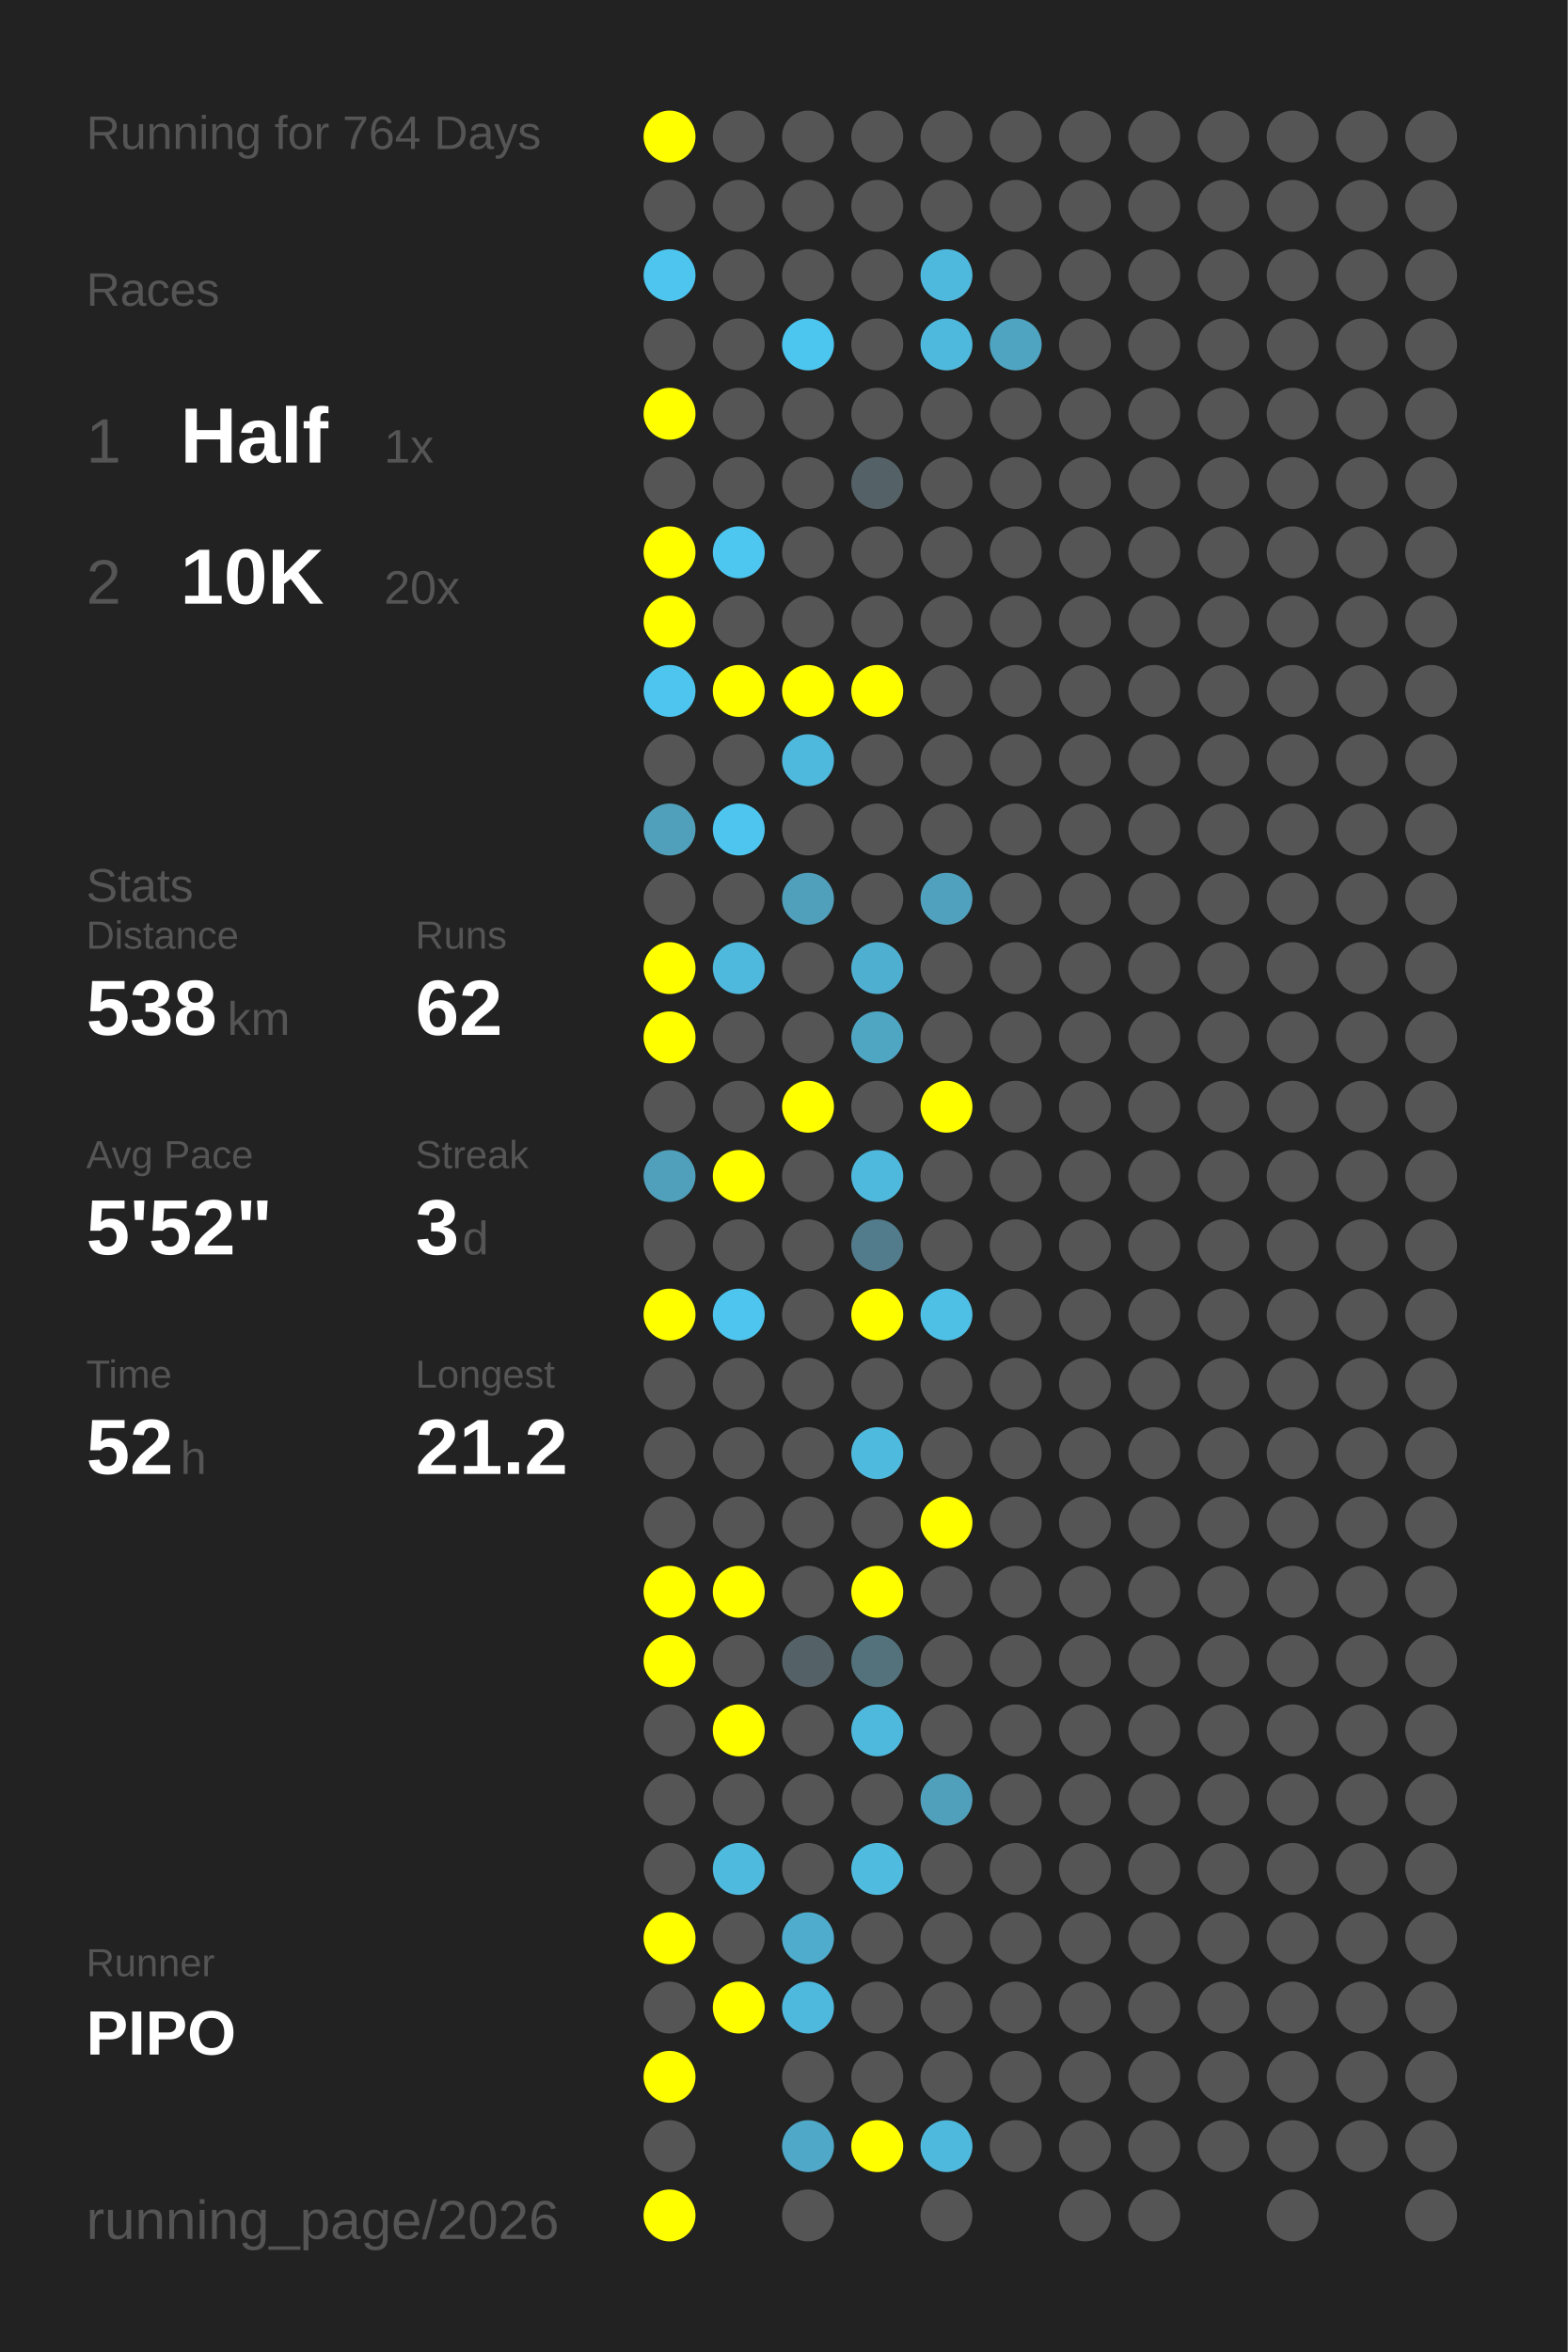
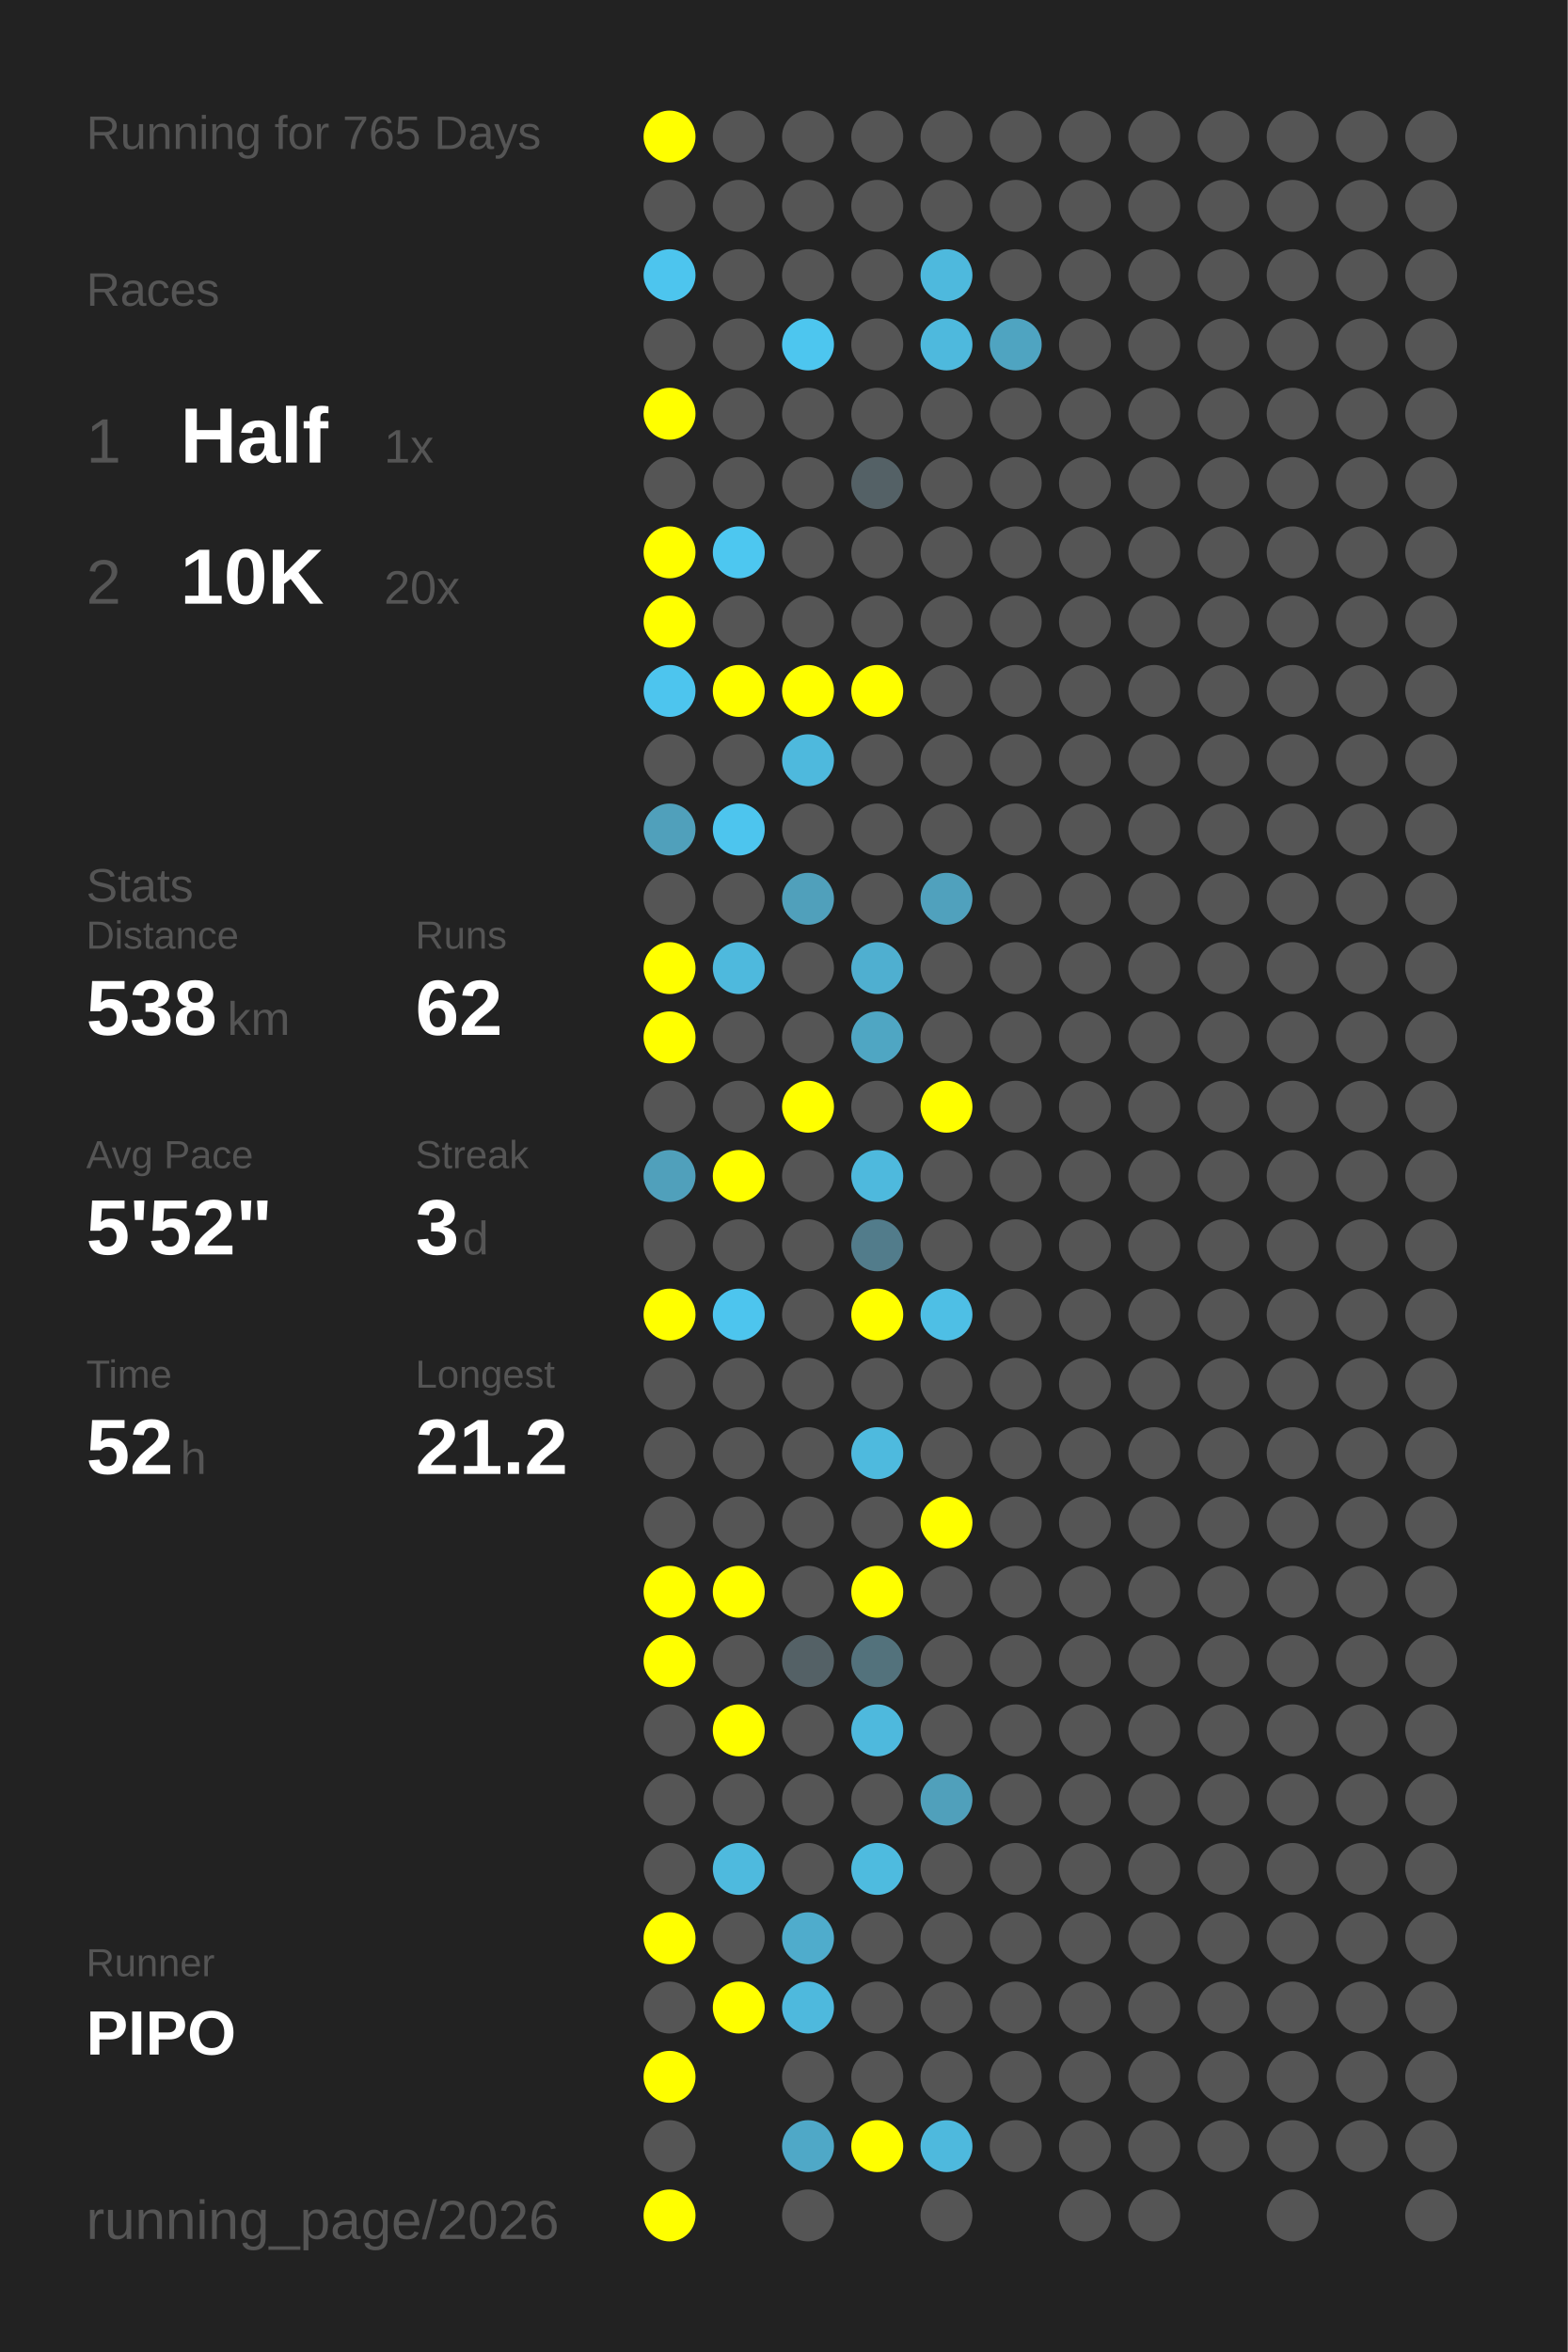
<svg xmlns="http://www.w3.org/2000/svg" baseProfile="full" height="300mm" version="1.1" viewBox="0,0,200,300" width="200mm">
  <defs />
  <rect fill="#222222" height="300" width="200" x="0" y="0" />
-   <text fill="#555555" style="font-size:6px; font-family:Arial;" x="11" y="19">Running for 764 Days</text>
+   <text fill="#555555" style="font-size:6px; font-family:Arial;" x="11" y="19">Running for 765 Days</text>
  <text fill="#555555" style="font-size:6px; font-family:Arial;" x="11" y="39">Races</text>
  <text fill="#555555" style="font-size:8px; font-family:Arial;" x="11" y="59">1</text>
  <text fill="#FFFFFF" style="font-size:10px; font-family:Arial; font-weight:bold;" x="23" y="59">Half</text>
  <text fill="#555555" style="font-size:6px; font-family:Arial;" x="49" y="59">1x</text>
  <text fill="#555555" style="font-size:8px; font-family:Arial;" x="11" y="77">2</text>
  <text fill="#FFFFFF" style="font-size:10px; font-family:Arial; font-weight:bold;" x="23" y="77">10K</text>
  <text fill="#555555" style="font-size:6px; font-family:Arial;" x="49" y="77">20x</text>
  <text fill="#555555" style="font-size:6px; font-family:Arial;" x="11" y="115">Stats</text>
  <text fill="#555555" style="font-size:5px; font-family:Arial;" x="11" y="121">Distance</text>
  <text fill="#FFFFFF" style="font-size:10px; font-family:Arial; font-weight:bold;" x="11" y="132">538</text>
  <text fill="#555555" style="font-size:6px; font-family:Arial;" x="29" y="132">km</text>
  <text fill="#555555" style="font-size:5px; font-family:Arial;" x="53" y="121">Runs</text>
  <text fill="#FFFFFF" style="font-size:10px; font-family:Arial; font-weight:bold;" x="53" y="132">62</text>
  <text fill="#555555" style="font-size:5px; font-family:Arial;" x="11" y="149">Avg Pace</text>
  <text fill="#FFFFFF" style="font-size:10px; font-family:Arial; font-weight:bold;" x="11" y="160">5'52"</text>
  <text fill="#555555" style="font-size:5px; font-family:Arial;" x="53" y="149">Streak</text>
  <text fill="#FFFFFF" style="font-size:10px; font-family:Arial; font-weight:bold;" x="53" y="160">3</text>
  <text fill="#555555" style="font-size:6px; font-family:Arial;" x="59" y="160">d</text>
  <text fill="#555555" style="font-size:5px; font-family:Arial;" x="11" y="177">Time</text>
  <text fill="#FFFFFF" style="font-size:10px; font-family:Arial; font-weight:bold;" x="11" y="188">52</text>
  <text fill="#555555" style="font-size:6px; font-family:Arial;" x="23" y="188">h</text>
  <text fill="#555555" style="font-size:5px; font-family:Arial;" x="53" y="177">Longest</text>
  <text fill="#FFFFFF" style="font-size:10px; font-family:Arial; font-weight:bold;" x="53" y="188">21.2</text>
  <text fill="#555555" style="font-size:5px; font-family:Arial;" x="11" y="252.065">Runner</text>
  <text fill="#FFFFFF" style="font-size:8px; font-family:Arial; font-weight:bold;" x="11" y="262.065">PIPO</text>
  <text fill="#555555" style="font-size:7px; font-family:Arial;" x="11" y="285.581">running_page/2026</text>
  <circle cx="85.417" cy="17.419" fill="#FFFF00" r="3.312" />
  <circle cx="85.417" cy="26.258" fill="#555555" r="3.312" />
  <circle cx="85.417" cy="35.097" fill="#4dc5ee" r="3.312" />
  <circle cx="85.417" cy="43.935" fill="#555555" r="3.312" />
  <circle cx="85.417" cy="52.774" fill="#FFFF00" r="3.312" />
  <circle cx="85.417" cy="61.613" fill="#555555" r="3.312" />
  <circle cx="85.417" cy="70.452" fill="#FFFF00" r="3.312" />
  <circle cx="85.417" cy="79.29" fill="#FFFF00" r="3.312" />
  <circle cx="85.417" cy="88.129" fill="#4dc5ee" r="3.312" />
  <circle cx="85.417" cy="96.968" fill="#555555" r="3.312" />
  <circle cx="85.417" cy="105.806" fill="#50a0bb" r="3.312" />
  <circle cx="85.417" cy="114.645" fill="#555555" r="3.312" />
  <circle cx="85.417" cy="123.484" fill="#FFFF00" r="3.312" />
  <circle cx="85.417" cy="132.323" fill="#FFFF00" r="3.312" />
  <circle cx="85.417" cy="141.161" fill="#555555" r="3.312" />
  <circle cx="85.417" cy="150" fill="#50a0bb" r="3.312" />
  <circle cx="85.417" cy="158.839" fill="#555555" r="3.312" />
  <circle cx="85.417" cy="167.677" fill="#FFFF00" r="3.312" />
  <circle cx="85.417" cy="176.516" fill="#555555" r="3.312" />
  <circle cx="85.417" cy="185.355" fill="#555555" r="3.312" />
  <circle cx="85.417" cy="194.194" fill="#555555" r="3.312" />
  <circle cx="85.417" cy="203.032" fill="#FFFF00" r="3.312" />
  <circle cx="85.417" cy="211.871" fill="#FFFF00" r="3.312" />
  <circle cx="85.417" cy="220.71" fill="#555555" r="3.312" />
  <circle cx="85.417" cy="229.548" fill="#555555" r="3.312" />
  <circle cx="85.417" cy="238.387" fill="#555555" r="3.312" />
  <circle cx="85.417" cy="247.226" fill="#FFFF00" r="3.312" />
  <circle cx="85.417" cy="256.065" fill="#555555" r="3.312" />
  <circle cx="85.417" cy="264.903" fill="#FFFF00" r="3.312" />
  <circle cx="85.417" cy="273.742" fill="#555555" r="3.312" />
  <circle cx="85.417" cy="282.581" fill="#FFFF00" r="3.312" />
  <circle cx="94.25" cy="17.419" fill="#555555" r="3.312" />
  <circle cx="94.25" cy="26.258" fill="#555555" r="3.312" />
  <circle cx="94.25" cy="35.097" fill="#555555" r="3.312" />
  <circle cx="94.25" cy="43.935" fill="#555555" r="3.312" />
  <circle cx="94.25" cy="52.774" fill="#555555" r="3.312" />
  <circle cx="94.25" cy="61.613" fill="#555555" r="3.312" />
  <circle cx="94.25" cy="70.452" fill="#4dc7f0" r="3.312" />
  <circle cx="94.25" cy="79.29" fill="#555555" r="3.312" />
  <circle cx="94.25" cy="88.129" fill="#FFFF00" r="3.312" />
  <circle cx="94.25" cy="96.968" fill="#555555" r="3.312" />
  <circle cx="94.25" cy="105.806" fill="#4dc5ee" r="3.312" />
  <circle cx="94.25" cy="114.645" fill="#555555" r="3.312" />
  <circle cx="94.25" cy="123.484" fill="#4eb9dd" r="3.312" />
  <circle cx="94.25" cy="132.323" fill="#555555" r="3.312" />
  <circle cx="94.25" cy="141.161" fill="#555555" r="3.312" />
  <circle cx="94.25" cy="150" fill="#FFFF00" r="3.312" />
  <circle cx="94.25" cy="158.839" fill="#555555" r="3.312" />
  <circle cx="94.25" cy="167.677" fill="#4dc5ee" r="3.312" />
  <circle cx="94.25" cy="176.516" fill="#555555" r="3.312" />
  <circle cx="94.25" cy="185.355" fill="#555555" r="3.312" />
  <circle cx="94.25" cy="194.194" fill="#555555" r="3.312" />
  <circle cx="94.25" cy="203.032" fill="#FFFF00" r="3.312" />
  <circle cx="94.25" cy="211.871" fill="#555555" r="3.312" />
  <circle cx="94.25" cy="220.71" fill="#FFFF00" r="3.312" />
  <circle cx="94.25" cy="229.548" fill="#555555" r="3.312" />
  <circle cx="94.25" cy="238.387" fill="#4ebade" r="3.312" />
  <circle cx="94.25" cy="247.226" fill="#555555" r="3.312" />
  <circle cx="94.25" cy="256.065" fill="#FFFF00" r="3.312" />
  <circle cx="103.083" cy="17.419" fill="#555555" r="3.312" />
  <circle cx="103.083" cy="26.258" fill="#555555" r="3.312" />
  <circle cx="103.083" cy="35.097" fill="#555555" r="3.312" />
  <circle cx="103.083" cy="43.935" fill="#4dc6ef" r="3.312" />
  <circle cx="103.083" cy="52.774" fill="#555555" r="3.312" />
  <circle cx="103.083" cy="61.613" fill="#555555" r="3.312" />
  <circle cx="103.083" cy="70.452" fill="#555555" r="3.312" />
  <circle cx="103.083" cy="79.29" fill="#555555" r="3.312" />
  <circle cx="103.083" cy="88.129" fill="#FFFF00" r="3.312" />
  <circle cx="103.083" cy="96.968" fill="#4eb9dd" r="3.312" />
  <circle cx="103.083" cy="105.806" fill="#555555" r="3.312" />
  <circle cx="103.083" cy="114.645" fill="#50a0bb" r="3.312" />
  <circle cx="103.083" cy="123.484" fill="#555555" r="3.312" />
  <circle cx="103.083" cy="132.323" fill="#555555" r="3.312" />
  <circle cx="103.083" cy="141.161" fill="#FFFF00" r="3.312" />
  <circle cx="103.083" cy="150" fill="#555555" r="3.312" />
  <circle cx="103.083" cy="158.839" fill="#555555" r="3.312" />
  <circle cx="103.083" cy="167.677" fill="#555555" r="3.312" />
  <circle cx="103.083" cy="176.516" fill="#555555" r="3.312" />
  <circle cx="103.083" cy="185.355" fill="#555555" r="3.312" />
  <circle cx="103.083" cy="194.194" fill="#555555" r="3.312" />
  <circle cx="103.083" cy="203.032" fill="#555555" r="3.312" />
  <circle cx="103.083" cy="211.871" fill="#546166" r="3.312" />
  <circle cx="103.083" cy="220.71" fill="#555555" r="3.312" />
  <circle cx="103.083" cy="229.548" fill="#555555" r="3.312" />
  <circle cx="103.083" cy="238.387" fill="#555555" r="3.312" />
  <circle cx="103.083" cy="247.226" fill="#4faccc" r="3.312" />
  <circle cx="103.083" cy="256.065" fill="#4eb9dd" r="3.312" />
  <circle cx="103.083" cy="264.903" fill="#555555" r="3.312" />
  <circle cx="103.083" cy="273.742" fill="#4fa8c7" r="3.312" />
  <circle cx="103.083" cy="282.581" fill="#555555" r="3.312" />
  <circle cx="111.917" cy="17.419" fill="#555555" r="3.312" />
  <circle cx="111.917" cy="26.258" fill="#555555" r="3.312" />
  <circle cx="111.917" cy="35.097" fill="#555555" r="3.312" />
  <circle cx="111.917" cy="43.935" fill="#555555" r="3.312" />
  <circle cx="111.917" cy="52.774" fill="#555555" r="3.312" />
  <circle cx="111.917" cy="61.613" fill="#546166" r="3.312" />
  <circle cx="111.917" cy="70.452" fill="#555555" r="3.312" />
  <circle cx="111.917" cy="79.29" fill="#555555" r="3.312" />
  <circle cx="111.917" cy="88.129" fill="#FFFF00" r="3.312" />
  <circle cx="111.917" cy="96.968" fill="#555555" r="3.312" />
  <circle cx="111.917" cy="105.806" fill="#555555" r="3.312" />
  <circle cx="111.917" cy="114.645" fill="#555555" r="3.312" />
  <circle cx="111.917" cy="123.484" fill="#4fafd0" r="3.312" />
  <circle cx="111.917" cy="132.323" fill="#4fa6c3" r="3.312" />
  <circle cx="111.917" cy="141.161" fill="#555555" r="3.312" />
  <circle cx="111.917" cy="150" fill="#4eb9dd" r="3.312" />
  <circle cx="111.917" cy="158.839" fill="#527c8b" r="3.312" />
  <circle cx="111.917" cy="167.677" fill="#FFFF00" r="3.312" />
  <circle cx="111.917" cy="176.516" fill="#555555" r="3.312" />
  <circle cx="111.917" cy="185.355" fill="#4ebade" r="3.312" />
  <circle cx="111.917" cy="194.194" fill="#555555" r="3.312" />
  <circle cx="111.917" cy="203.032" fill="#FFFF00" r="3.312" />
  <circle cx="111.917" cy="211.871" fill="#53727c" r="3.312" />
  <circle cx="111.917" cy="220.71" fill="#4eb9dd" r="3.312" />
  <circle cx="111.917" cy="229.548" fill="#555555" r="3.312" />
  <circle cx="111.917" cy="238.387" fill="#4ebbdf" r="3.312" />
  <circle cx="111.917" cy="247.226" fill="#555555" r="3.312" />
  <circle cx="111.917" cy="256.065" fill="#555555" r="3.312" />
  <circle cx="111.917" cy="264.903" fill="#555555" r="3.312" />
  <circle cx="111.917" cy="273.742" fill="#FFFF00" r="3.312" />
  <circle cx="120.75" cy="17.419" fill="#555555" r="3.312" />
  <circle cx="120.75" cy="26.258" fill="#555555" r="3.312" />
  <circle cx="120.75" cy="35.097" fill="#4eb9dd" r="3.312" />
  <circle cx="120.75" cy="43.935" fill="#4eb9dd" r="3.312" />
  <circle cx="120.75" cy="52.774" fill="#555555" r="3.312" />
  <circle cx="120.75" cy="61.613" fill="#555555" r="3.312" />
  <circle cx="120.75" cy="70.452" fill="#555555" r="3.312" />
  <circle cx="120.75" cy="79.29" fill="#555555" r="3.312" />
  <circle cx="120.75" cy="88.129" fill="#555555" r="3.312" />
  <circle cx="120.75" cy="96.968" fill="#555555" r="3.312" />
  <circle cx="120.75" cy="105.806" fill="#555555" r="3.312" />
  <circle cx="120.75" cy="114.645" fill="#50a1bd" r="3.312" />
  <circle cx="120.75" cy="123.484" fill="#555555" r="3.312" />
  <circle cx="120.75" cy="132.323" fill="#555555" r="3.312" />
  <circle cx="120.75" cy="141.161" fill="#FFFF00" r="3.312" />
  <circle cx="120.75" cy="150" fill="#555555" r="3.312" />
  <circle cx="120.75" cy="158.839" fill="#555555" r="3.312" />
  <circle cx="120.75" cy="167.677" fill="#4ebfe5" r="3.312" />
  <circle cx="120.75" cy="176.516" fill="#555555" r="3.312" />
  <circle cx="120.75" cy="185.355" fill="#555555" r="3.312" />
  <circle cx="120.75" cy="194.194" fill="#FFFF00" r="3.312" />
  <circle cx="120.75" cy="203.032" fill="#555555" r="3.312" />
  <circle cx="120.75" cy="211.871" fill="#555555" r="3.312" />
  <circle cx="120.75" cy="220.71" fill="#555555" r="3.312" />
  <circle cx="120.75" cy="229.548" fill="#50a0bb" r="3.312" />
  <circle cx="120.75" cy="238.387" fill="#555555" r="3.312" />
  <circle cx="120.75" cy="247.226" fill="#555555" r="3.312" />
  <circle cx="120.75" cy="256.065" fill="#555555" r="3.312" />
  <circle cx="120.75" cy="264.903" fill="#555555" r="3.312" />
  <circle cx="120.75" cy="273.742" fill="#4eb9dd" r="3.312" />
  <circle cx="120.75" cy="282.581" fill="#555555" r="3.312" />
  <circle cx="129.583" cy="17.419" fill="#555555" r="3.312" />
  <circle cx="129.583" cy="26.258" fill="#555555" r="3.312" />
  <circle cx="129.583" cy="35.097" fill="#555555" r="3.312" />
  <circle cx="129.583" cy="43.935" fill="#4fa4c1" r="3.312" />
  <circle cx="129.583" cy="52.774" fill="#555555" r="3.312" />
  <circle cx="129.583" cy="61.613" fill="#555555" r="3.312" />
  <circle cx="129.583" cy="70.452" fill="#555555" r="3.312" />
  <circle cx="129.583" cy="79.29" fill="#555555" r="3.312" />
  <circle cx="129.583" cy="88.129" fill="#555555" r="3.312" />
  <circle cx="129.583" cy="96.968" fill="#555555" r="3.312" />
  <circle cx="129.583" cy="105.806" fill="#555555" r="3.312" />
  <circle cx="129.583" cy="114.645" fill="#555555" r="3.312" />
  <circle cx="129.583" cy="123.484" fill="#555555" r="3.312" />
  <circle cx="129.583" cy="132.323" fill="#555555" r="3.312" />
  <circle cx="129.583" cy="141.161" fill="#555555" r="3.312" />
  <circle cx="129.583" cy="150" fill="#555555" r="3.312" />
  <circle cx="129.583" cy="158.839" fill="#555555" r="3.312" />
  <circle cx="129.583" cy="167.677" fill="#555555" r="3.312" />
  <circle cx="129.583" cy="176.516" fill="#555555" r="3.312" />
  <circle cx="129.583" cy="185.355" fill="#555555" r="3.312" />
  <circle cx="129.583" cy="194.194" fill="#555555" r="3.312" />
  <circle cx="129.583" cy="203.032" fill="#555555" r="3.312" />
  <circle cx="129.583" cy="211.871" fill="#555555" r="3.312" />
  <circle cx="129.583" cy="220.71" fill="#555555" r="3.312" />
  <circle cx="129.583" cy="229.548" fill="#555555" r="3.312" />
  <circle cx="129.583" cy="238.387" fill="#555555" r="3.312" />
  <circle cx="129.583" cy="247.226" fill="#555555" r="3.312" />
  <circle cx="129.583" cy="256.065" fill="#555555" r="3.312" />
  <circle cx="129.583" cy="264.903" fill="#555555" r="3.312" />
  <circle cx="129.583" cy="273.742" fill="#555555" r="3.312" />
  <circle cx="138.417" cy="17.419" fill="#555555" r="3.312" />
  <circle cx="138.417" cy="26.258" fill="#555555" r="3.312" />
  <circle cx="138.417" cy="35.097" fill="#555555" r="3.312" />
  <circle cx="138.417" cy="43.935" fill="#555555" r="3.312" />
  <circle cx="138.417" cy="52.774" fill="#555555" r="3.312" />
  <circle cx="138.417" cy="61.613" fill="#555555" r="3.312" />
  <circle cx="138.417" cy="70.452" fill="#555555" r="3.312" />
  <circle cx="138.417" cy="79.29" fill="#555555" r="3.312" />
  <circle cx="138.417" cy="88.129" fill="#555555" r="3.312" />
  <circle cx="138.417" cy="96.968" fill="#555555" r="3.312" />
  <circle cx="138.417" cy="105.806" fill="#555555" r="3.312" />
  <circle cx="138.417" cy="114.645" fill="#555555" r="3.312" />
  <circle cx="138.417" cy="123.484" fill="#555555" r="3.312" />
  <circle cx="138.417" cy="132.323" fill="#555555" r="3.312" />
  <circle cx="138.417" cy="141.161" fill="#555555" r="3.312" />
  <circle cx="138.417" cy="150" fill="#555555" r="3.312" />
  <circle cx="138.417" cy="158.839" fill="#555555" r="3.312" />
  <circle cx="138.417" cy="167.677" fill="#555555" r="3.312" />
  <circle cx="138.417" cy="176.516" fill="#555555" r="3.312" />
  <circle cx="138.417" cy="185.355" fill="#555555" r="3.312" />
  <circle cx="138.417" cy="194.194" fill="#555555" r="3.312" />
  <circle cx="138.417" cy="203.032" fill="#555555" r="3.312" />
  <circle cx="138.417" cy="211.871" fill="#555555" r="3.312" />
  <circle cx="138.417" cy="220.71" fill="#555555" r="3.312" />
  <circle cx="138.417" cy="229.548" fill="#555555" r="3.312" />
  <circle cx="138.417" cy="238.387" fill="#555555" r="3.312" />
  <circle cx="138.417" cy="247.226" fill="#555555" r="3.312" />
  <circle cx="138.417" cy="256.065" fill="#555555" r="3.312" />
  <circle cx="138.417" cy="264.903" fill="#555555" r="3.312" />
  <circle cx="138.417" cy="273.742" fill="#555555" r="3.312" />
  <circle cx="138.417" cy="282.581" fill="#555555" r="3.312" />
  <circle cx="147.25" cy="17.419" fill="#555555" r="3.312" />
  <circle cx="147.25" cy="26.258" fill="#555555" r="3.312" />
  <circle cx="147.25" cy="35.097" fill="#555555" r="3.312" />
  <circle cx="147.25" cy="43.935" fill="#555555" r="3.312" />
  <circle cx="147.25" cy="52.774" fill="#555555" r="3.312" />
  <circle cx="147.25" cy="61.613" fill="#555555" r="3.312" />
  <circle cx="147.25" cy="70.452" fill="#555555" r="3.312" />
  <circle cx="147.25" cy="79.29" fill="#555555" r="3.312" />
  <circle cx="147.25" cy="88.129" fill="#555555" r="3.312" />
  <circle cx="147.25" cy="96.968" fill="#555555" r="3.312" />
  <circle cx="147.25" cy="105.806" fill="#555555" r="3.312" />
  <circle cx="147.25" cy="114.645" fill="#555555" r="3.312" />
  <circle cx="147.25" cy="123.484" fill="#555555" r="3.312" />
  <circle cx="147.25" cy="132.323" fill="#555555" r="3.312" />
  <circle cx="147.25" cy="141.161" fill="#555555" r="3.312" />
  <circle cx="147.25" cy="150" fill="#555555" r="3.312" />
  <circle cx="147.25" cy="158.839" fill="#555555" r="3.312" />
  <circle cx="147.25" cy="167.677" fill="#555555" r="3.312" />
  <circle cx="147.25" cy="176.516" fill="#555555" r="3.312" />
  <circle cx="147.25" cy="185.355" fill="#555555" r="3.312" />
  <circle cx="147.25" cy="194.194" fill="#555555" r="3.312" />
  <circle cx="147.25" cy="203.032" fill="#555555" r="3.312" />
  <circle cx="147.25" cy="211.871" fill="#555555" r="3.312" />
  <circle cx="147.25" cy="220.71" fill="#555555" r="3.312" />
  <circle cx="147.25" cy="229.548" fill="#555555" r="3.312" />
  <circle cx="147.25" cy="238.387" fill="#555555" r="3.312" />
  <circle cx="147.25" cy="247.226" fill="#555555" r="3.312" />
  <circle cx="147.25" cy="256.065" fill="#555555" r="3.312" />
  <circle cx="147.25" cy="264.903" fill="#555555" r="3.312" />
  <circle cx="147.25" cy="273.742" fill="#555555" r="3.312" />
  <circle cx="147.25" cy="282.581" fill="#555555" r="3.312" />
  <circle cx="156.083" cy="17.419" fill="#555555" r="3.312" />
  <circle cx="156.083" cy="26.258" fill="#555555" r="3.312" />
  <circle cx="156.083" cy="35.097" fill="#555555" r="3.312" />
  <circle cx="156.083" cy="43.935" fill="#555555" r="3.312" />
  <circle cx="156.083" cy="52.774" fill="#555555" r="3.312" />
  <circle cx="156.083" cy="61.613" fill="#555555" r="3.312" />
  <circle cx="156.083" cy="70.452" fill="#555555" r="3.312" />
  <circle cx="156.083" cy="79.29" fill="#555555" r="3.312" />
  <circle cx="156.083" cy="88.129" fill="#555555" r="3.312" />
  <circle cx="156.083" cy="96.968" fill="#555555" r="3.312" />
  <circle cx="156.083" cy="105.806" fill="#555555" r="3.312" />
  <circle cx="156.083" cy="114.645" fill="#555555" r="3.312" />
  <circle cx="156.083" cy="123.484" fill="#555555" r="3.312" />
  <circle cx="156.083" cy="132.323" fill="#555555" r="3.312" />
  <circle cx="156.083" cy="141.161" fill="#555555" r="3.312" />
  <circle cx="156.083" cy="150" fill="#555555" r="3.312" />
  <circle cx="156.083" cy="158.839" fill="#555555" r="3.312" />
  <circle cx="156.083" cy="167.677" fill="#555555" r="3.312" />
  <circle cx="156.083" cy="176.516" fill="#555555" r="3.312" />
  <circle cx="156.083" cy="185.355" fill="#555555" r="3.312" />
  <circle cx="156.083" cy="194.194" fill="#555555" r="3.312" />
  <circle cx="156.083" cy="203.032" fill="#555555" r="3.312" />
  <circle cx="156.083" cy="211.871" fill="#555555" r="3.312" />
  <circle cx="156.083" cy="220.71" fill="#555555" r="3.312" />
  <circle cx="156.083" cy="229.548" fill="#555555" r="3.312" />
  <circle cx="156.083" cy="238.387" fill="#555555" r="3.312" />
  <circle cx="156.083" cy="247.226" fill="#555555" r="3.312" />
  <circle cx="156.083" cy="256.065" fill="#555555" r="3.312" />
  <circle cx="156.083" cy="264.903" fill="#555555" r="3.312" />
  <circle cx="156.083" cy="273.742" fill="#555555" r="3.312" />
  <circle cx="164.917" cy="17.419" fill="#555555" r="3.312" />
  <circle cx="164.917" cy="26.258" fill="#555555" r="3.312" />
  <circle cx="164.917" cy="35.097" fill="#555555" r="3.312" />
  <circle cx="164.917" cy="43.935" fill="#555555" r="3.312" />
  <circle cx="164.917" cy="52.774" fill="#555555" r="3.312" />
  <circle cx="164.917" cy="61.613" fill="#555555" r="3.312" />
  <circle cx="164.917" cy="70.452" fill="#555555" r="3.312" />
  <circle cx="164.917" cy="79.29" fill="#555555" r="3.312" />
  <circle cx="164.917" cy="88.129" fill="#555555" r="3.312" />
  <circle cx="164.917" cy="96.968" fill="#555555" r="3.312" />
  <circle cx="164.917" cy="105.806" fill="#555555" r="3.312" />
  <circle cx="164.917" cy="114.645" fill="#555555" r="3.312" />
  <circle cx="164.917" cy="123.484" fill="#555555" r="3.312" />
  <circle cx="164.917" cy="132.323" fill="#555555" r="3.312" />
  <circle cx="164.917" cy="141.161" fill="#555555" r="3.312" />
  <circle cx="164.917" cy="150" fill="#555555" r="3.312" />
  <circle cx="164.917" cy="158.839" fill="#555555" r="3.312" />
  <circle cx="164.917" cy="167.677" fill="#555555" r="3.312" />
  <circle cx="164.917" cy="176.516" fill="#555555" r="3.312" />
  <circle cx="164.917" cy="185.355" fill="#555555" r="3.312" />
  <circle cx="164.917" cy="194.194" fill="#555555" r="3.312" />
  <circle cx="164.917" cy="203.032" fill="#555555" r="3.312" />
  <circle cx="164.917" cy="211.871" fill="#555555" r="3.312" />
  <circle cx="164.917" cy="220.71" fill="#555555" r="3.312" />
  <circle cx="164.917" cy="229.548" fill="#555555" r="3.312" />
  <circle cx="164.917" cy="238.387" fill="#555555" r="3.312" />
  <circle cx="164.917" cy="247.226" fill="#555555" r="3.312" />
  <circle cx="164.917" cy="256.065" fill="#555555" r="3.312" />
  <circle cx="164.917" cy="264.903" fill="#555555" r="3.312" />
  <circle cx="164.917" cy="273.742" fill="#555555" r="3.312" />
  <circle cx="164.917" cy="282.581" fill="#555555" r="3.312" />
  <circle cx="173.75" cy="17.419" fill="#555555" r="3.312" />
  <circle cx="173.75" cy="26.258" fill="#555555" r="3.312" />
  <circle cx="173.75" cy="35.097" fill="#555555" r="3.312" />
  <circle cx="173.75" cy="43.935" fill="#555555" r="3.312" />
  <circle cx="173.75" cy="52.774" fill="#555555" r="3.312" />
  <circle cx="173.75" cy="61.613" fill="#555555" r="3.312" />
  <circle cx="173.75" cy="70.452" fill="#555555" r="3.312" />
  <circle cx="173.75" cy="79.29" fill="#555555" r="3.312" />
  <circle cx="173.75" cy="88.129" fill="#555555" r="3.312" />
  <circle cx="173.75" cy="96.968" fill="#555555" r="3.312" />
  <circle cx="173.75" cy="105.806" fill="#555555" r="3.312" />
  <circle cx="173.75" cy="114.645" fill="#555555" r="3.312" />
  <circle cx="173.75" cy="123.484" fill="#555555" r="3.312" />
  <circle cx="173.75" cy="132.323" fill="#555555" r="3.312" />
  <circle cx="173.75" cy="141.161" fill="#555555" r="3.312" />
  <circle cx="173.75" cy="150" fill="#555555" r="3.312" />
  <circle cx="173.75" cy="158.839" fill="#555555" r="3.312" />
  <circle cx="173.75" cy="167.677" fill="#555555" r="3.312" />
  <circle cx="173.75" cy="176.516" fill="#555555" r="3.312" />
  <circle cx="173.75" cy="185.355" fill="#555555" r="3.312" />
  <circle cx="173.75" cy="194.194" fill="#555555" r="3.312" />
  <circle cx="173.75" cy="203.032" fill="#555555" r="3.312" />
  <circle cx="173.75" cy="211.871" fill="#555555" r="3.312" />
  <circle cx="173.75" cy="220.71" fill="#555555" r="3.312" />
  <circle cx="173.75" cy="229.548" fill="#555555" r="3.312" />
  <circle cx="173.75" cy="238.387" fill="#555555" r="3.312" />
  <circle cx="173.75" cy="247.226" fill="#555555" r="3.312" />
  <circle cx="173.75" cy="256.065" fill="#555555" r="3.312" />
  <circle cx="173.75" cy="264.903" fill="#555555" r="3.312" />
  <circle cx="173.75" cy="273.742" fill="#555555" r="3.312" />
  <circle cx="182.583" cy="17.419" fill="#555555" r="3.312" />
  <circle cx="182.583" cy="26.258" fill="#555555" r="3.312" />
  <circle cx="182.583" cy="35.097" fill="#555555" r="3.312" />
  <circle cx="182.583" cy="43.935" fill="#555555" r="3.312" />
  <circle cx="182.583" cy="52.774" fill="#555555" r="3.312" />
  <circle cx="182.583" cy="61.613" fill="#555555" r="3.312" />
  <circle cx="182.583" cy="70.452" fill="#555555" r="3.312" />
  <circle cx="182.583" cy="79.29" fill="#555555" r="3.312" />
  <circle cx="182.583" cy="88.129" fill="#555555" r="3.312" />
  <circle cx="182.583" cy="96.968" fill="#555555" r="3.312" />
  <circle cx="182.583" cy="105.806" fill="#555555" r="3.312" />
  <circle cx="182.583" cy="114.645" fill="#555555" r="3.312" />
  <circle cx="182.583" cy="123.484" fill="#555555" r="3.312" />
  <circle cx="182.583" cy="132.323" fill="#555555" r="3.312" />
  <circle cx="182.583" cy="141.161" fill="#555555" r="3.312" />
  <circle cx="182.583" cy="150" fill="#555555" r="3.312" />
  <circle cx="182.583" cy="158.839" fill="#555555" r="3.312" />
  <circle cx="182.583" cy="167.677" fill="#555555" r="3.312" />
  <circle cx="182.583" cy="176.516" fill="#555555" r="3.312" />
  <circle cx="182.583" cy="185.355" fill="#555555" r="3.312" />
  <circle cx="182.583" cy="194.194" fill="#555555" r="3.312" />
  <circle cx="182.583" cy="203.032" fill="#555555" r="3.312" />
  <circle cx="182.583" cy="211.871" fill="#555555" r="3.312" />
  <circle cx="182.583" cy="220.71" fill="#555555" r="3.312" />
  <circle cx="182.583" cy="229.548" fill="#555555" r="3.312" />
  <circle cx="182.583" cy="238.387" fill="#555555" r="3.312" />
  <circle cx="182.583" cy="247.226" fill="#555555" r="3.312" />
  <circle cx="182.583" cy="256.065" fill="#555555" r="3.312" />
  <circle cx="182.583" cy="264.903" fill="#555555" r="3.312" />
  <circle cx="182.583" cy="273.742" fill="#555555" r="3.312" />
  <circle cx="182.583" cy="282.581" fill="#555555" r="3.312" />
</svg>
